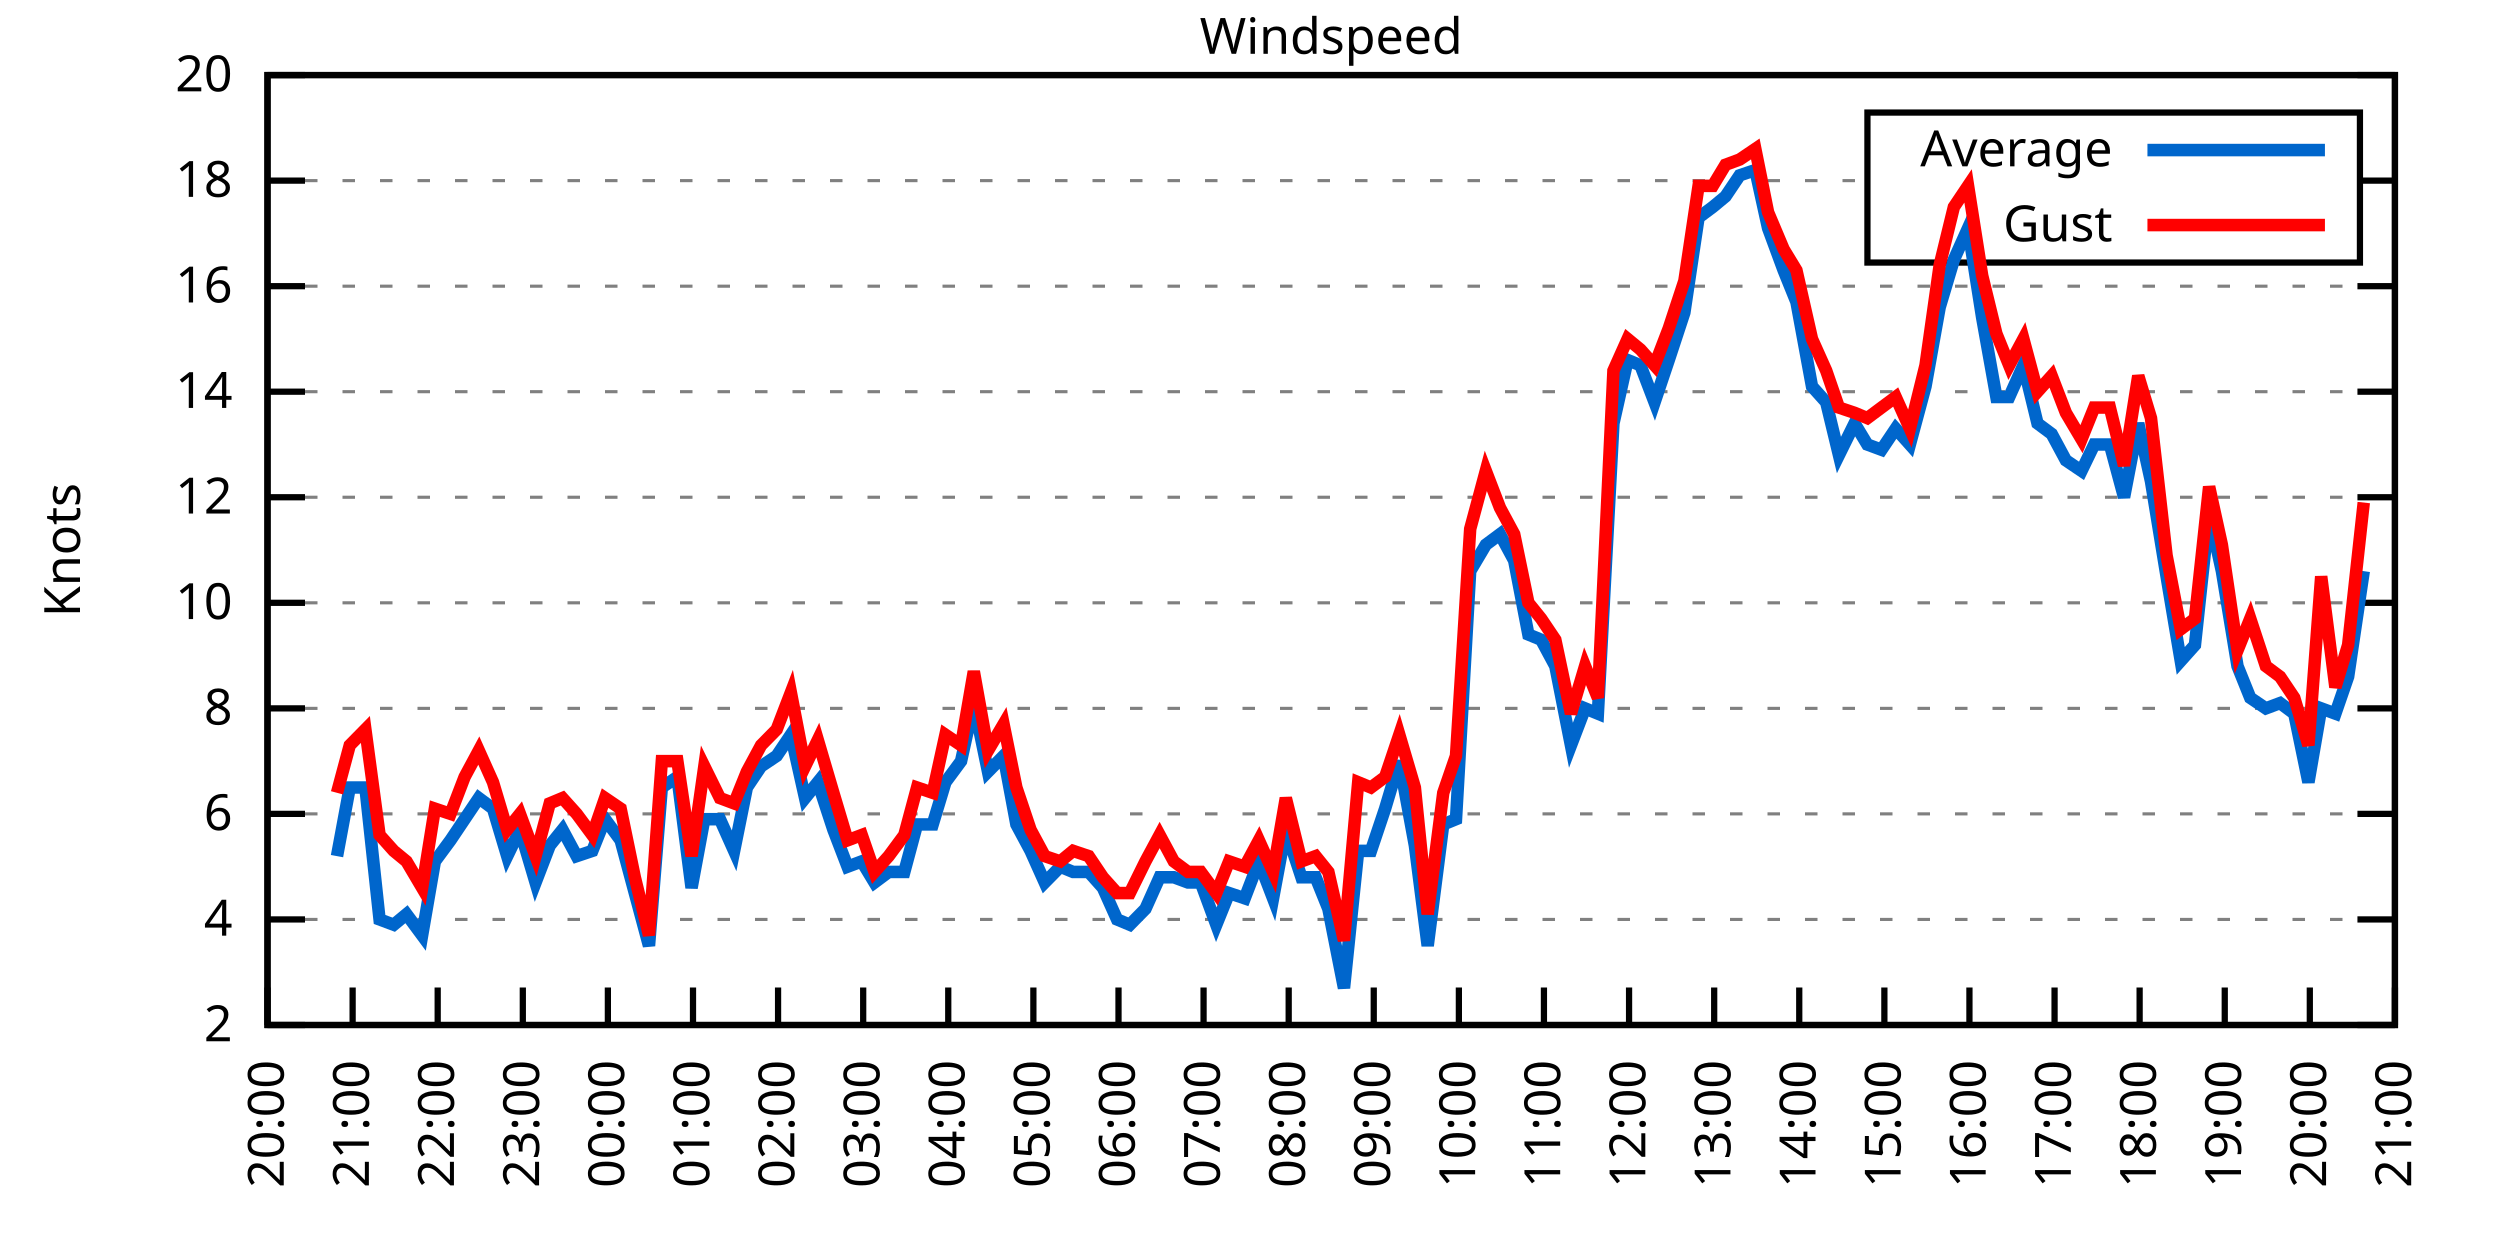
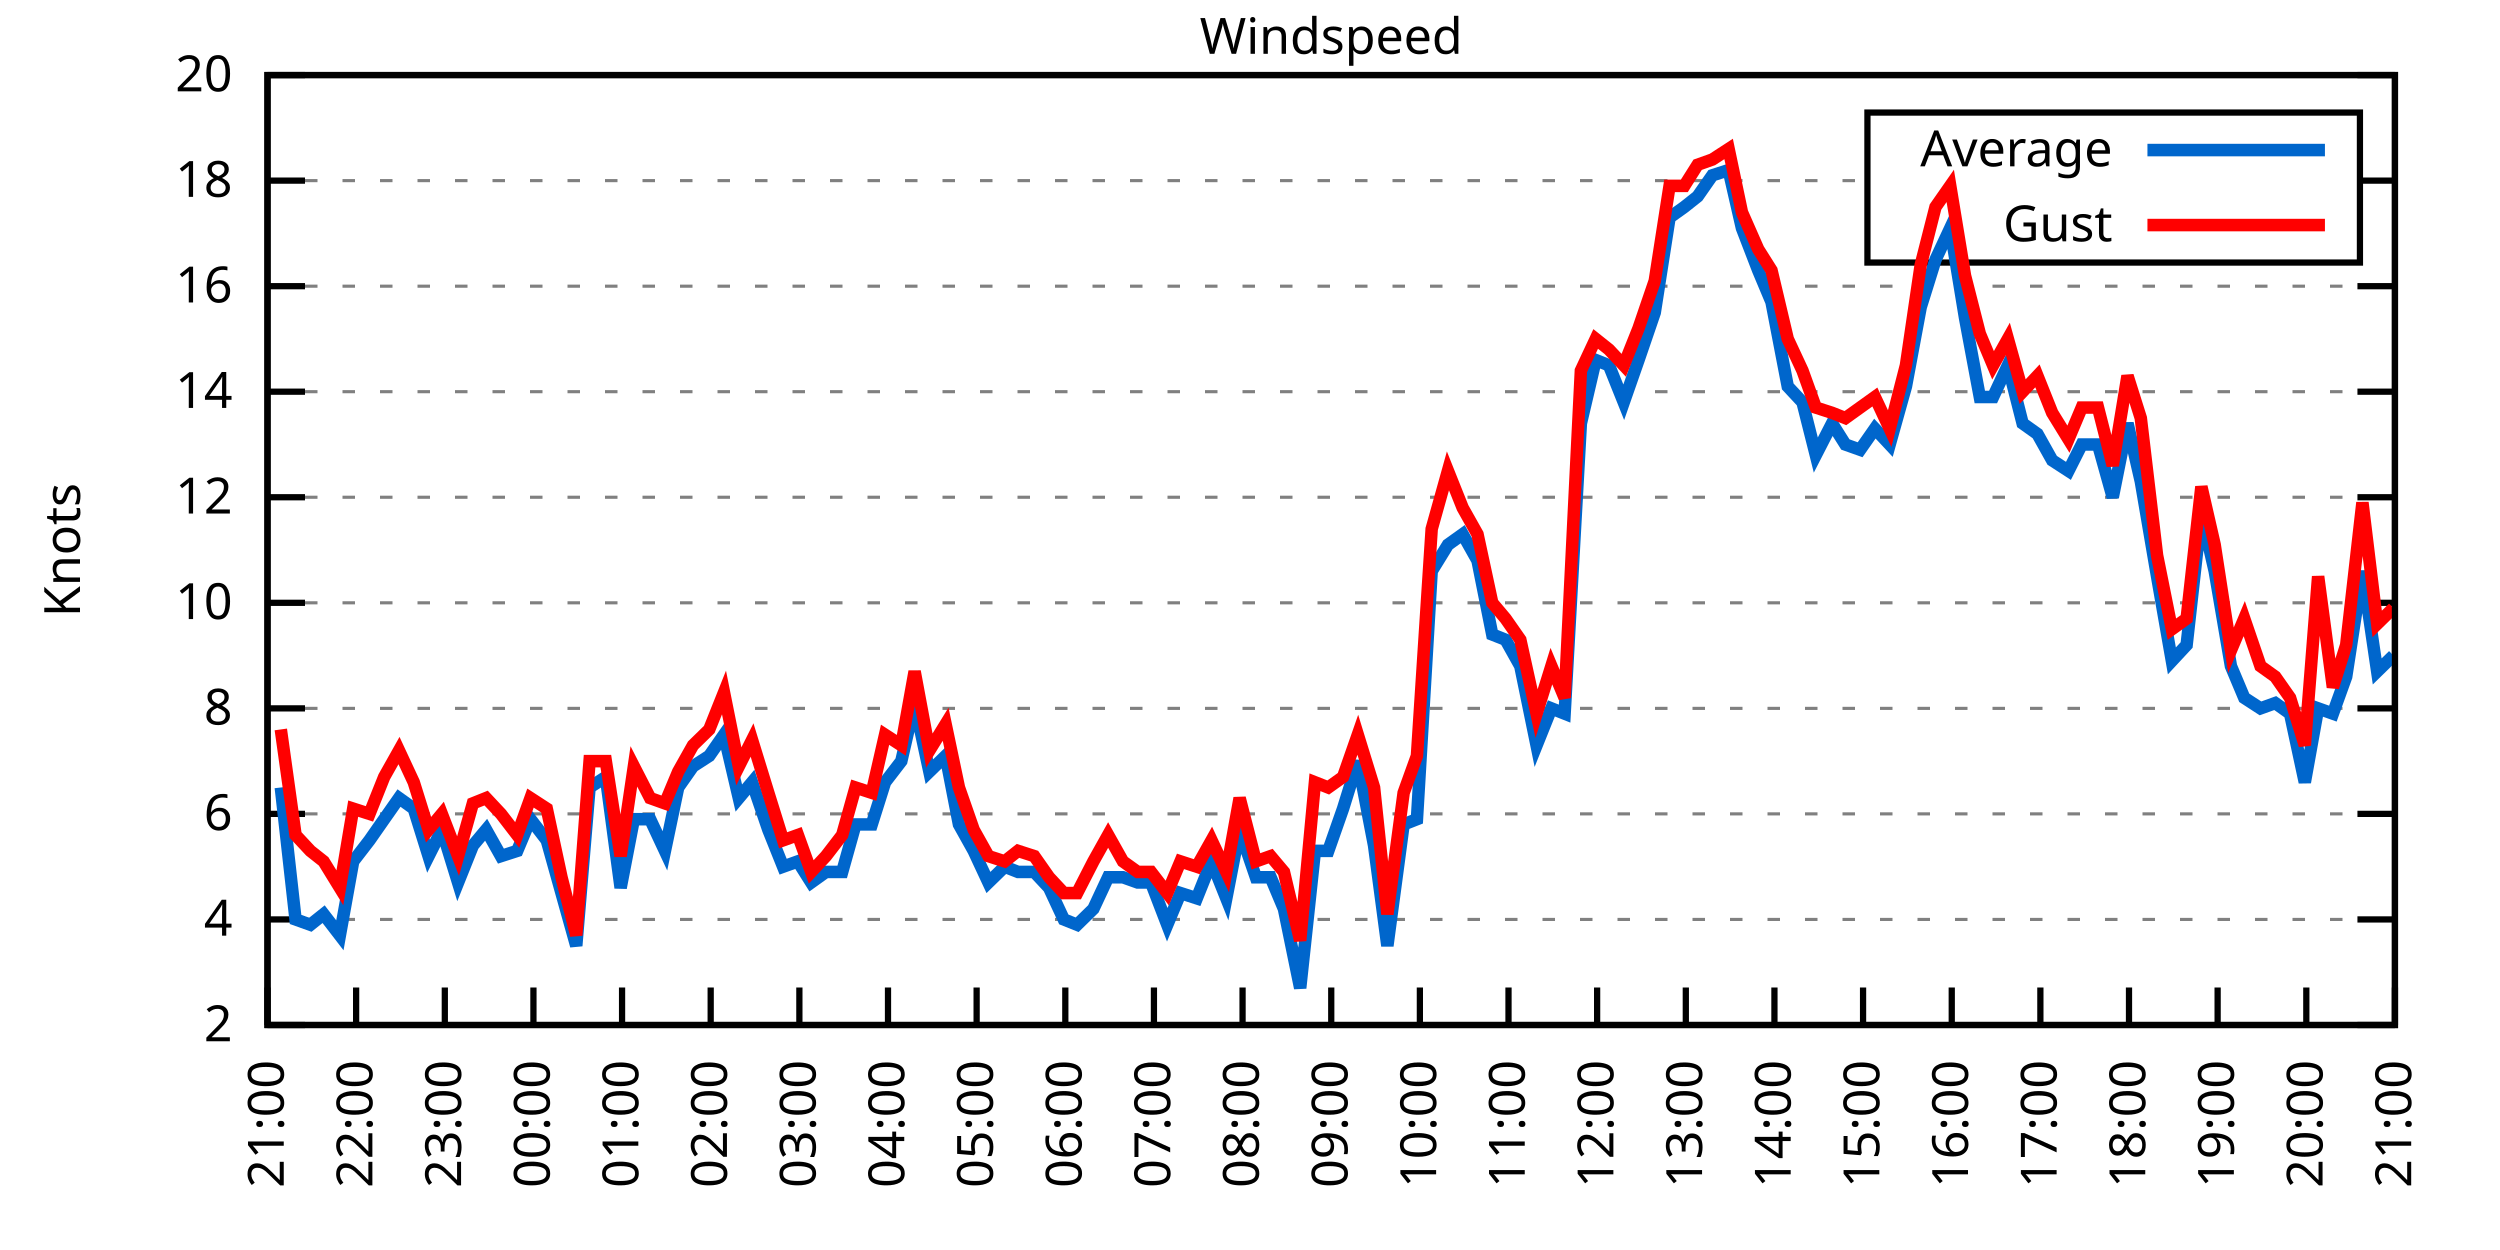
<svg xmlns="http://www.w3.org/2000/svg" xmlns:xlink="http://www.w3.org/1999/xlink" width="400" height="200" viewBox="0 0 400 200">
  <g id="gnuplot_canvas">
    <rect x="0" y="0" width="400" height="200" fill="none" />
    <defs>
      <circle id="gpDot" r="0.5" stroke-width="0.5" stroke="currentColor" />
      <path id="gpPt0" stroke-width="0.333" stroke="currentColor" d="M-1,0 h2 M0,-1 v2" />
      <path id="gpPt1" stroke-width="0.333" stroke="currentColor" d="M-1,-1 L1,1 M1,-1 L-1,1" />
      <path id="gpPt2" stroke-width="0.333" stroke="currentColor" d="M-1,0 L1,0 M0,-1 L0,1 M-1,-1 L1,1 M-1,1 L1,-1" />
      <rect id="gpPt3" stroke-width="0.333" stroke="currentColor" x="-1" y="-1" width="2" height="2" />
      <rect id="gpPt4" stroke-width="0.333" stroke="currentColor" fill="currentColor" x="-1" y="-1" width="2" height="2" />
      <circle id="gpPt5" stroke-width="0.333" stroke="currentColor" cx="0" cy="0" r="1" />
      <use xlink:href="#gpPt5" id="gpPt6" fill="currentColor" stroke="none" />
      <path id="gpPt7" stroke-width="0.333" stroke="currentColor" d="M0,-1.33 L-1.33,0.67 L1.33,0.67 z" />
      <use xlink:href="#gpPt7" id="gpPt8" fill="currentColor" stroke="none" />
      <use xlink:href="#gpPt7" id="gpPt9" stroke="currentColor" transform="rotate(180)" />
      <use xlink:href="#gpPt9" id="gpPt10" fill="currentColor" stroke="none" />
      <use xlink:href="#gpPt3" id="gpPt11" stroke="currentColor" transform="rotate(45)" />
      <use xlink:href="#gpPt11" id="gpPt12" fill="currentColor" stroke="none" />
      <path id="gpPt13" stroke-width="0.333" stroke="currentColor" d="M0,1.330 L1.265,0.411 L0.782,-1.067 L-0.782,-1.076 L-1.265,0.411 z" />
      <use xlink:href="#gpPt13" id="gpPt14" fill="currentColor" stroke="none" />
      <filter id="textbox" filterUnits="objectBoundingBox" x="0" y="0" height="1" width="1">
        <feFlood flood-color="white" flood-opacity="1" result="bgnd" />
        <feComposite in="SourceGraphic" in2="bgnd" operator="atop" />
      </filter>
      <filter id="greybox" filterUnits="objectBoundingBox" x="0" y="0" height="1" width="1">
        <feFlood flood-color="lightgrey" flood-opacity="1" result="grey" />
        <feComposite in="SourceGraphic" in2="grey" operator="atop" />
      </filter>
    </defs>
    <g fill="none" color="white" stroke="currentColor" stroke-width="1.00" stroke-linecap="butt" stroke-linejoin="miter">
</g>
    <g fill="none" color="black" stroke="currentColor" stroke-width="1.00" stroke-linecap="butt" stroke-linejoin="miter">
      <g stroke="none" shape-rendering="crispEdges">
        <polygon fill="rgb(255, 255, 255)" points="42.80,164.00 383.18,164.00 383.18,12.02 42.80,12.02 " />
      </g>
    </g>
    <g fill="none" color="black" stroke="currentColor" stroke-width="1.00" stroke-linecap="butt" stroke-linejoin="miter">
</g>
    <g fill="none" color="black" stroke="black" stroke-width="0.50" stroke-linecap="butt" stroke-linejoin="miter">
</g>
    <g fill="none" color="gray" stroke="currentColor" stroke-width="0.50" stroke-linecap="butt" stroke-linejoin="miter">
      <path stroke="gray" stroke-dasharray="2,4" class="gridline" d="M42.80,164.00 L383.19,164.00  " />
    </g>
    <g fill="none" color="gray" stroke="gray" stroke-width="1.00" stroke-linecap="butt" stroke-linejoin="miter">
</g>
    <g fill="none" color="black" stroke="currentColor" stroke-width="1.00" stroke-linecap="butt" stroke-linejoin="miter">
      <path stroke="black" d="M42.80,164.00 L48.80,164.00 M383.19,164.00 L377.19,164.00  " />
      <g transform="translate(37.20,166.60)" stroke="none" fill="black" font-family="Sans" font-size="8.00" text-anchor="end">
        <text>
          <tspan font-family="Sans"> 2</tspan>
        </text>
      </g>
    </g>
    <g fill="none" color="black" stroke="currentColor" stroke-width="1.00" stroke-linecap="butt" stroke-linejoin="miter">
</g>
    <g fill="none" color="black" stroke="black" stroke-width="0.50" stroke-linecap="butt" stroke-linejoin="miter">
</g>
    <g fill="none" color="gray" stroke="currentColor" stroke-width="0.50" stroke-linecap="butt" stroke-linejoin="miter">
      <path stroke="gray" stroke-dasharray="2,4" class="gridline" d="M42.80,147.11 L383.19,147.11  " />
    </g>
    <g fill="none" color="gray" stroke="gray" stroke-width="1.00" stroke-linecap="butt" stroke-linejoin="miter">
</g>
    <g fill="none" color="black" stroke="currentColor" stroke-width="1.00" stroke-linecap="butt" stroke-linejoin="miter">
      <path stroke="black" d="M42.80,147.11 L48.80,147.11 M383.19,147.11 L377.19,147.11  " />
      <g transform="translate(37.20,149.71)" stroke="none" fill="black" font-family="Sans" font-size="8.00" text-anchor="end">
        <text>
          <tspan font-family="Sans"> 4</tspan>
        </text>
      </g>
    </g>
    <g fill="none" color="black" stroke="currentColor" stroke-width="1.00" stroke-linecap="butt" stroke-linejoin="miter">
</g>
    <g fill="none" color="black" stroke="black" stroke-width="0.50" stroke-linecap="butt" stroke-linejoin="miter">
</g>
    <g fill="none" color="gray" stroke="currentColor" stroke-width="0.50" stroke-linecap="butt" stroke-linejoin="miter">
      <path stroke="gray" stroke-dasharray="2,4" class="gridline" d="M42.80,130.22 L383.19,130.22  " />
    </g>
    <g fill="none" color="gray" stroke="gray" stroke-width="1.00" stroke-linecap="butt" stroke-linejoin="miter">
</g>
    <g fill="none" color="black" stroke="currentColor" stroke-width="1.00" stroke-linecap="butt" stroke-linejoin="miter">
      <path stroke="black" d="M42.80,130.22 L48.80,130.22 M383.19,130.22 L377.19,130.22  " />
      <g transform="translate(37.20,132.82)" stroke="none" fill="black" font-family="Sans" font-size="8.00" text-anchor="end">
        <text>
          <tspan font-family="Sans"> 6</tspan>
        </text>
      </g>
    </g>
    <g fill="none" color="black" stroke="currentColor" stroke-width="1.00" stroke-linecap="butt" stroke-linejoin="miter">
</g>
    <g fill="none" color="black" stroke="black" stroke-width="0.50" stroke-linecap="butt" stroke-linejoin="miter">
</g>
    <g fill="none" color="gray" stroke="currentColor" stroke-width="0.50" stroke-linecap="butt" stroke-linejoin="miter">
      <path stroke="gray" stroke-dasharray="2,4" class="gridline" d="M42.80,113.34 L383.19,113.34  " />
    </g>
    <g fill="none" color="gray" stroke="gray" stroke-width="1.00" stroke-linecap="butt" stroke-linejoin="miter">
</g>
    <g fill="none" color="black" stroke="currentColor" stroke-width="1.00" stroke-linecap="butt" stroke-linejoin="miter">
      <path stroke="black" d="M42.80,113.34 L48.80,113.34 M383.19,113.34 L377.19,113.34  " />
      <g transform="translate(37.20,115.94)" stroke="none" fill="black" font-family="Sans" font-size="8.00" text-anchor="end">
        <text>
          <tspan font-family="Sans"> 8</tspan>
        </text>
      </g>
    </g>
    <g fill="none" color="black" stroke="currentColor" stroke-width="1.00" stroke-linecap="butt" stroke-linejoin="miter">
</g>
    <g fill="none" color="black" stroke="black" stroke-width="0.50" stroke-linecap="butt" stroke-linejoin="miter">
</g>
    <g fill="none" color="gray" stroke="currentColor" stroke-width="0.50" stroke-linecap="butt" stroke-linejoin="miter">
      <path stroke="gray" stroke-dasharray="2,4" class="gridline" d="M42.80,96.45 L383.19,96.45  " />
    </g>
    <g fill="none" color="gray" stroke="gray" stroke-width="1.00" stroke-linecap="butt" stroke-linejoin="miter">
</g>
    <g fill="none" color="black" stroke="currentColor" stroke-width="1.00" stroke-linecap="butt" stroke-linejoin="miter">
      <path stroke="black" d="M42.80,96.45 L48.80,96.45 M383.19,96.45 L377.19,96.45  " />
      <g transform="translate(37.20,99.05)" stroke="none" fill="black" font-family="Sans" font-size="8.00" text-anchor="end">
        <text>
          <tspan font-family="Sans"> 10</tspan>
        </text>
      </g>
    </g>
    <g fill="none" color="black" stroke="currentColor" stroke-width="1.00" stroke-linecap="butt" stroke-linejoin="miter">
</g>
    <g fill="none" color="black" stroke="black" stroke-width="0.50" stroke-linecap="butt" stroke-linejoin="miter">
</g>
    <g fill="none" color="gray" stroke="currentColor" stroke-width="0.50" stroke-linecap="butt" stroke-linejoin="miter">
      <path stroke="gray" stroke-dasharray="2,4" class="gridline" d="M42.80,79.56 L383.19,79.56  " />
    </g>
    <g fill="none" color="gray" stroke="gray" stroke-width="1.00" stroke-linecap="butt" stroke-linejoin="miter">
</g>
    <g fill="none" color="black" stroke="currentColor" stroke-width="1.00" stroke-linecap="butt" stroke-linejoin="miter">
      <path stroke="black" d="M42.80,79.56 L48.80,79.56 M383.19,79.56 L377.19,79.56  " />
      <g transform="translate(37.20,82.16)" stroke="none" fill="black" font-family="Sans" font-size="8.00" text-anchor="end">
        <text>
          <tspan font-family="Sans"> 12</tspan>
        </text>
      </g>
    </g>
    <g fill="none" color="black" stroke="currentColor" stroke-width="1.00" stroke-linecap="butt" stroke-linejoin="miter">
</g>
    <g fill="none" color="black" stroke="black" stroke-width="0.50" stroke-linecap="butt" stroke-linejoin="miter">
</g>
    <g fill="none" color="gray" stroke="currentColor" stroke-width="0.50" stroke-linecap="butt" stroke-linejoin="miter">
      <path stroke="gray" stroke-dasharray="2,4" class="gridline" d="M42.80,62.67 L383.19,62.67  " />
    </g>
    <g fill="none" color="gray" stroke="gray" stroke-width="1.00" stroke-linecap="butt" stroke-linejoin="miter">
</g>
    <g fill="none" color="black" stroke="currentColor" stroke-width="1.00" stroke-linecap="butt" stroke-linejoin="miter">
      <path stroke="black" d="M42.80,62.67 L48.80,62.67 M383.19,62.67 L377.19,62.67  " />
      <g transform="translate(37.20,65.27)" stroke="none" fill="black" font-family="Sans" font-size="8.00" text-anchor="end">
        <text>
          <tspan font-family="Sans"> 14</tspan>
        </text>
      </g>
    </g>
    <g fill="none" color="black" stroke="currentColor" stroke-width="1.00" stroke-linecap="butt" stroke-linejoin="miter">
</g>
    <g fill="none" color="black" stroke="black" stroke-width="0.50" stroke-linecap="butt" stroke-linejoin="miter">
</g>
    <g fill="none" color="gray" stroke="currentColor" stroke-width="0.50" stroke-linecap="butt" stroke-linejoin="miter">
      <path stroke="gray" stroke-dasharray="2,4" class="gridline" d="M42.80,45.79 L383.19,45.79  " />
    </g>
    <g fill="none" color="gray" stroke="gray" stroke-width="1.00" stroke-linecap="butt" stroke-linejoin="miter">
</g>
    <g fill="none" color="black" stroke="currentColor" stroke-width="1.00" stroke-linecap="butt" stroke-linejoin="miter">
      <path stroke="black" d="M42.80,45.79 L48.80,45.79 M383.19,45.79 L377.19,45.79  " />
      <g transform="translate(37.20,48.39)" stroke="none" fill="black" font-family="Sans" font-size="8.00" text-anchor="end">
        <text>
          <tspan font-family="Sans"> 16</tspan>
        </text>
      </g>
    </g>
    <g fill="none" color="black" stroke="currentColor" stroke-width="1.00" stroke-linecap="butt" stroke-linejoin="miter">
</g>
    <g fill="none" color="black" stroke="black" stroke-width="0.50" stroke-linecap="butt" stroke-linejoin="miter">
</g>
    <g fill="none" color="gray" stroke="currentColor" stroke-width="0.50" stroke-linecap="butt" stroke-linejoin="miter">
      <path stroke="gray" stroke-dasharray="2,4" class="gridline" d="M42.80,28.90 L298.79,28.90 M377.59,28.90 L383.19,28.90  " />
    </g>
    <g fill="none" color="gray" stroke="gray" stroke-width="1.00" stroke-linecap="butt" stroke-linejoin="miter">
</g>
    <g fill="none" color="black" stroke="currentColor" stroke-width="1.00" stroke-linecap="butt" stroke-linejoin="miter">
      <path stroke="black" d="M42.80,28.90 L48.80,28.90 M383.19,28.90 L377.19,28.90  " />
      <g transform="translate(37.20,31.50)" stroke="none" fill="black" font-family="Sans" font-size="8.00" text-anchor="end">
        <text>
          <tspan font-family="Sans"> 18</tspan>
        </text>
      </g>
    </g>
    <g fill="none" color="black" stroke="currentColor" stroke-width="1.00" stroke-linecap="butt" stroke-linejoin="miter">
</g>
    <g fill="none" color="black" stroke="black" stroke-width="0.50" stroke-linecap="butt" stroke-linejoin="miter">
</g>
    <g fill="none" color="gray" stroke="currentColor" stroke-width="0.50" stroke-linecap="butt" stroke-linejoin="miter">
      <path stroke="gray" stroke-dasharray="2,4" class="gridline" d="M42.80,12.01 L383.19,12.01  " />
    </g>
    <g fill="none" color="gray" stroke="gray" stroke-width="1.00" stroke-linecap="butt" stroke-linejoin="miter">
</g>
    <g fill="none" color="black" stroke="currentColor" stroke-width="1.00" stroke-linecap="butt" stroke-linejoin="miter">
      <path stroke="black" d="M42.80,12.01 L48.80,12.01 M383.19,12.01 L377.19,12.01  " />
      <g transform="translate(37.20,14.61)" stroke="none" fill="black" font-family="Sans" font-size="8.00" text-anchor="end">
        <text>
          <tspan font-family="Sans"> 20</tspan>
        </text>
      </g>
    </g>
    <g fill="none" color="black" stroke="currentColor" stroke-width="1.00" stroke-linecap="butt" stroke-linejoin="miter">
      <path stroke="black" d="M42.80,164.00 L42.80,158.00  " />
      <g transform="translate(45.40,169.60) rotate(270.00)" stroke="none" fill="black" font-family="Sans" font-size="8.00" text-anchor="end">
        <text>
-           <tspan font-family="Sans">20:00</tspan>
-         </text>
-       </g>
-     </g>
-     <g fill="none" color="black" stroke="currentColor" stroke-width="1.00" stroke-linecap="butt" stroke-linejoin="miter">
-       <path stroke="black" d="M56.42,164.00 L56.42,158.00  " />
-       <g transform="translate(59.02,169.60) rotate(270.00)" stroke="none" fill="black" font-family="Sans" font-size="8.00" text-anchor="end">
-         <text>
          <tspan font-family="Sans">21:00</tspan>
        </text>
      </g>
    </g>
    <g fill="none" color="black" stroke="currentColor" stroke-width="1.00" stroke-linecap="butt" stroke-linejoin="miter">
-       <path stroke="black" d="M70.03,164.00 L70.03,158.00  " />
-       <g transform="translate(72.63,169.60) rotate(270.00)" stroke="none" fill="black" font-family="Sans" font-size="8.00" text-anchor="end">
+       <path stroke="black" d="M56.98,164.00 L56.98,158.00  " />
+       <g transform="translate(59.58,169.60) rotate(270.00)" stroke="none" fill="black" font-family="Sans" font-size="8.00" text-anchor="end">
        <text>
          <tspan font-family="Sans">22:00</tspan>
        </text>
      </g>
    </g>
    <g fill="none" color="black" stroke="currentColor" stroke-width="1.00" stroke-linecap="butt" stroke-linejoin="miter">
-       <path stroke="black" d="M83.65,164.00 L83.65,158.00  " />
-       <g transform="translate(86.25,169.60) rotate(270.00)" stroke="none" fill="black" font-family="Sans" font-size="8.00" text-anchor="end">
+       <path stroke="black" d="M71.17,164.00 L71.17,158.00  " />
+       <g transform="translate(73.77,169.60) rotate(270.00)" stroke="none" fill="black" font-family="Sans" font-size="8.00" text-anchor="end">
        <text>
          <tspan font-family="Sans">23:00</tspan>
        </text>
      </g>
    </g>
    <g fill="none" color="black" stroke="currentColor" stroke-width="1.00" stroke-linecap="butt" stroke-linejoin="miter">
-       <path stroke="black" d="M97.26,164.00 L97.26,158.00  " />
-       <g transform="translate(99.86,169.60) rotate(270.00)" stroke="none" fill="black" font-family="Sans" font-size="8.00" text-anchor="end">
+       <path stroke="black" d="M85.35,164.00 L85.35,158.00  " />
+       <g transform="translate(87.95,169.60) rotate(270.00)" stroke="none" fill="black" font-family="Sans" font-size="8.00" text-anchor="end">
        <text>
          <tspan font-family="Sans">00:00</tspan>
        </text>
      </g>
    </g>
    <g fill="none" color="black" stroke="currentColor" stroke-width="1.00" stroke-linecap="butt" stroke-linejoin="miter">
-       <path stroke="black" d="M110.88,164.00 L110.88,158.00  " />
-       <g transform="translate(113.48,169.60) rotate(270.00)" stroke="none" fill="black" font-family="Sans" font-size="8.00" text-anchor="end">
+       <path stroke="black" d="M99.53,164.00 L99.53,158.00  " />
+       <g transform="translate(102.13,169.60) rotate(270.00)" stroke="none" fill="black" font-family="Sans" font-size="8.00" text-anchor="end">
        <text>
          <tspan font-family="Sans">01:00</tspan>
        </text>
      </g>
    </g>
    <g fill="none" color="black" stroke="currentColor" stroke-width="1.00" stroke-linecap="butt" stroke-linejoin="miter">
-       <path stroke="black" d="M124.49,164.00 L124.49,158.00  " />
-       <g transform="translate(127.09,169.60) rotate(270.00)" stroke="none" fill="black" font-family="Sans" font-size="8.00" text-anchor="end">
+       <path stroke="black" d="M113.71,164.00 L113.71,158.00  " />
+       <g transform="translate(116.31,169.60) rotate(270.00)" stroke="none" fill="black" font-family="Sans" font-size="8.00" text-anchor="end">
        <text>
          <tspan font-family="Sans">02:00</tspan>
        </text>
      </g>
    </g>
    <g fill="none" color="black" stroke="currentColor" stroke-width="1.00" stroke-linecap="butt" stroke-linejoin="miter">
-       <path stroke="black" d="M138.11,164.00 L138.11,158.00  " />
-       <g transform="translate(140.71,169.60) rotate(270.00)" stroke="none" fill="black" font-family="Sans" font-size="8.00" text-anchor="end">
+       <path stroke="black" d="M127.90,164.00 L127.90,158.00  " />
+       <g transform="translate(130.50,169.60) rotate(270.00)" stroke="none" fill="black" font-family="Sans" font-size="8.00" text-anchor="end">
        <text>
          <tspan font-family="Sans">03:00</tspan>
        </text>
      </g>
    </g>
    <g fill="none" color="black" stroke="currentColor" stroke-width="1.00" stroke-linecap="butt" stroke-linejoin="miter">
-       <path stroke="black" d="M151.72,164.00 L151.72,158.00  " />
-       <g transform="translate(154.32,169.60) rotate(270.00)" stroke="none" fill="black" font-family="Sans" font-size="8.00" text-anchor="end">
+       <path stroke="black" d="M142.08,164.00 L142.08,158.00  " />
+       <g transform="translate(144.68,169.60) rotate(270.00)" stroke="none" fill="black" font-family="Sans" font-size="8.00" text-anchor="end">
        <text>
          <tspan font-family="Sans">04:00</tspan>
        </text>
      </g>
    </g>
    <g fill="none" color="black" stroke="currentColor" stroke-width="1.00" stroke-linecap="butt" stroke-linejoin="miter">
-       <path stroke="black" d="M165.34,164.00 L165.34,158.00  " />
-       <g transform="translate(167.94,169.60) rotate(270.00)" stroke="none" fill="black" font-family="Sans" font-size="8.00" text-anchor="end">
+       <path stroke="black" d="M156.26,164.00 L156.26,158.00  " />
+       <g transform="translate(158.86,169.60) rotate(270.00)" stroke="none" fill="black" font-family="Sans" font-size="8.00" text-anchor="end">
        <text>
          <tspan font-family="Sans">05:00</tspan>
        </text>
      </g>
    </g>
    <g fill="none" color="black" stroke="currentColor" stroke-width="1.00" stroke-linecap="butt" stroke-linejoin="miter">
-       <path stroke="black" d="M178.96,164.00 L178.96,158.00  " />
-       <g transform="translate(181.56,169.60) rotate(270.00)" stroke="none" fill="black" font-family="Sans" font-size="8.00" text-anchor="end">
+       <path stroke="black" d="M170.45,164.00 L170.45,158.00  " />
+       <g transform="translate(173.05,169.60) rotate(270.00)" stroke="none" fill="black" font-family="Sans" font-size="8.00" text-anchor="end">
        <text>
          <tspan font-family="Sans">06:00</tspan>
        </text>
      </g>
    </g>
    <g fill="none" color="black" stroke="currentColor" stroke-width="1.00" stroke-linecap="butt" stroke-linejoin="miter">
-       <path stroke="black" d="M192.57,164.00 L192.57,158.00  " />
-       <g transform="translate(195.17,169.60) rotate(270.00)" stroke="none" fill="black" font-family="Sans" font-size="8.00" text-anchor="end">
+       <path stroke="black" d="M184.63,164.00 L184.63,158.00  " />
+       <g transform="translate(187.23,169.60) rotate(270.00)" stroke="none" fill="black" font-family="Sans" font-size="8.00" text-anchor="end">
        <text>
          <tspan font-family="Sans">07:00</tspan>
        </text>
      </g>
    </g>
    <g fill="none" color="black" stroke="currentColor" stroke-width="1.00" stroke-linecap="butt" stroke-linejoin="miter">
-       <path stroke="black" d="M206.19,164.00 L206.19,158.00  " />
-       <g transform="translate(208.79,169.60) rotate(270.00)" stroke="none" fill="black" font-family="Sans" font-size="8.00" text-anchor="end">
+       <path stroke="black" d="M198.81,164.00 L198.81,158.00  " />
+       <g transform="translate(201.41,169.60) rotate(270.00)" stroke="none" fill="black" font-family="Sans" font-size="8.00" text-anchor="end">
        <text>
          <tspan font-family="Sans">08:00</tspan>
        </text>
      </g>
    </g>
    <g fill="none" color="black" stroke="currentColor" stroke-width="1.00" stroke-linecap="butt" stroke-linejoin="miter">
-       <path stroke="black" d="M219.80,164.00 L219.80,158.00  " />
-       <g transform="translate(222.40,169.60) rotate(270.00)" stroke="none" fill="black" font-family="Sans" font-size="8.00" text-anchor="end">
+       <path stroke="black" d="M213.00,164.00 L213.00,158.00  " />
+       <g transform="translate(215.60,169.60) rotate(270.00)" stroke="none" fill="black" font-family="Sans" font-size="8.00" text-anchor="end">
        <text>
          <tspan font-family="Sans">09:00</tspan>
        </text>
      </g>
    </g>
    <g fill="none" color="black" stroke="currentColor" stroke-width="1.00" stroke-linecap="butt" stroke-linejoin="miter">
-       <path stroke="black" d="M233.42,164.00 L233.42,158.00  " />
-       <g transform="translate(236.02,169.60) rotate(270.00)" stroke="none" fill="black" font-family="Sans" font-size="8.00" text-anchor="end">
+       <path stroke="black" d="M227.18,164.00 L227.18,158.00  " />
+       <g transform="translate(229.78,169.60) rotate(270.00)" stroke="none" fill="black" font-family="Sans" font-size="8.00" text-anchor="end">
        <text>
          <tspan font-family="Sans">10:00</tspan>
        </text>
      </g>
    </g>
    <g fill="none" color="black" stroke="currentColor" stroke-width="1.00" stroke-linecap="butt" stroke-linejoin="miter">
-       <path stroke="black" d="M247.03,164.00 L247.03,158.00  " />
-       <g transform="translate(249.63,169.60) rotate(270.00)" stroke="none" fill="black" font-family="Sans" font-size="8.00" text-anchor="end">
+       <path stroke="black" d="M241.36,164.00 L241.36,158.00  " />
+       <g transform="translate(243.96,169.60) rotate(270.00)" stroke="none" fill="black" font-family="Sans" font-size="8.00" text-anchor="end">
        <text>
          <tspan font-family="Sans">11:00</tspan>
        </text>
      </g>
    </g>
    <g fill="none" color="black" stroke="currentColor" stroke-width="1.00" stroke-linecap="butt" stroke-linejoin="miter">
-       <path stroke="black" d="M260.65,164.00 L260.65,158.00  " />
-       <g transform="translate(263.25,169.60) rotate(270.00)" stroke="none" fill="black" font-family="Sans" font-size="8.00" text-anchor="end">
+       <path stroke="black" d="M255.54,164.00 L255.54,158.00  " />
+       <g transform="translate(258.14,169.60) rotate(270.00)" stroke="none" fill="black" font-family="Sans" font-size="8.00" text-anchor="end">
        <text>
          <tspan font-family="Sans">12:00</tspan>
        </text>
      </g>
    </g>
    <g fill="none" color="black" stroke="currentColor" stroke-width="1.00" stroke-linecap="butt" stroke-linejoin="miter">
-       <path stroke="black" d="M274.27,164.00 L274.27,158.00  " />
-       <g transform="translate(276.87,169.60) rotate(270.00)" stroke="none" fill="black" font-family="Sans" font-size="8.00" text-anchor="end">
+       <path stroke="black" d="M269.73,164.00 L269.73,158.00  " />
+       <g transform="translate(272.33,169.60) rotate(270.00)" stroke="none" fill="black" font-family="Sans" font-size="8.00" text-anchor="end">
        <text>
          <tspan font-family="Sans">13:00</tspan>
        </text>
      </g>
    </g>
    <g fill="none" color="black" stroke="currentColor" stroke-width="1.00" stroke-linecap="butt" stroke-linejoin="miter">
-       <path stroke="black" d="M287.88,164.00 L287.88,158.00  " />
-       <g transform="translate(290.48,169.60) rotate(270.00)" stroke="none" fill="black" font-family="Sans" font-size="8.00" text-anchor="end">
+       <path stroke="black" d="M283.91,164.00 L283.91,158.00  " />
+       <g transform="translate(286.51,169.60) rotate(270.00)" stroke="none" fill="black" font-family="Sans" font-size="8.00" text-anchor="end">
        <text>
          <tspan font-family="Sans">14:00</tspan>
        </text>
      </g>
    </g>
    <g fill="none" color="black" stroke="currentColor" stroke-width="1.00" stroke-linecap="butt" stroke-linejoin="miter">
-       <path stroke="black" d="M301.50,164.00 L301.50,158.00  " />
-       <g transform="translate(304.10,169.60) rotate(270.00)" stroke="none" fill="black" font-family="Sans" font-size="8.00" text-anchor="end">
+       <path stroke="black" d="M298.09,164.00 L298.09,158.00  " />
+       <g transform="translate(300.69,169.60) rotate(270.00)" stroke="none" fill="black" font-family="Sans" font-size="8.00" text-anchor="end">
        <text>
          <tspan font-family="Sans">15:00</tspan>
        </text>
      </g>
    </g>
    <g fill="none" color="black" stroke="currentColor" stroke-width="1.00" stroke-linecap="butt" stroke-linejoin="miter">
-       <path stroke="black" d="M315.11,164.00 L315.11,158.00  " />
-       <g transform="translate(317.71,169.60) rotate(270.00)" stroke="none" fill="black" font-family="Sans" font-size="8.00" text-anchor="end">
+       <path stroke="black" d="M312.28,164.00 L312.28,158.00  " />
+       <g transform="translate(314.88,169.60) rotate(270.00)" stroke="none" fill="black" font-family="Sans" font-size="8.00" text-anchor="end">
        <text>
          <tspan font-family="Sans">16:00</tspan>
        </text>
      </g>
    </g>
    <g fill="none" color="black" stroke="currentColor" stroke-width="1.00" stroke-linecap="butt" stroke-linejoin="miter">
-       <path stroke="black" d="M328.73,164.00 L328.73,158.00  " />
-       <g transform="translate(331.33,169.60) rotate(270.00)" stroke="none" fill="black" font-family="Sans" font-size="8.00" text-anchor="end">
+       <path stroke="black" d="M326.46,164.00 L326.46,158.00  " />
+       <g transform="translate(329.06,169.60) rotate(270.00)" stroke="none" fill="black" font-family="Sans" font-size="8.00" text-anchor="end">
        <text>
          <tspan font-family="Sans">17:00</tspan>
        </text>
      </g>
    </g>
    <g fill="none" color="black" stroke="currentColor" stroke-width="1.00" stroke-linecap="butt" stroke-linejoin="miter">
-       <path stroke="black" d="M342.34,164.00 L342.34,158.00  " />
-       <g transform="translate(344.94,169.60) rotate(270.00)" stroke="none" fill="black" font-family="Sans" font-size="8.00" text-anchor="end">
+       <path stroke="black" d="M340.64,164.00 L340.64,158.00  " />
+       <g transform="translate(343.24,169.60) rotate(270.00)" stroke="none" fill="black" font-family="Sans" font-size="8.00" text-anchor="end">
        <text>
          <tspan font-family="Sans">18:00</tspan>
        </text>
      </g>
    </g>
    <g fill="none" color="black" stroke="currentColor" stroke-width="1.00" stroke-linecap="butt" stroke-linejoin="miter">
-       <path stroke="black" d="M355.96,164.00 L355.96,158.00  " />
-       <g transform="translate(358.56,169.60) rotate(270.00)" stroke="none" fill="black" font-family="Sans" font-size="8.00" text-anchor="end">
+       <path stroke="black" d="M354.82,164.00 L354.82,158.00  " />
+       <g transform="translate(357.42,169.60) rotate(270.00)" stroke="none" fill="black" font-family="Sans" font-size="8.00" text-anchor="end">
        <text>
          <tspan font-family="Sans">19:00</tspan>
        </text>
      </g>
    </g>
    <g fill="none" color="black" stroke="currentColor" stroke-width="1.00" stroke-linecap="butt" stroke-linejoin="miter">
-       <path stroke="black" d="M369.57,164.00 L369.57,158.00  " />
-       <g transform="translate(372.17,169.60) rotate(270.00)" stroke="none" fill="black" font-family="Sans" font-size="8.00" text-anchor="end">
+       <path stroke="black" d="M369.01,164.00 L369.01,158.00  " />
+       <g transform="translate(371.61,169.60) rotate(270.00)" stroke="none" fill="black" font-family="Sans" font-size="8.00" text-anchor="end">
        <text>
          <tspan font-family="Sans">20:00</tspan>
        </text>
      </g>
    </g>
    <g fill="none" color="black" stroke="currentColor" stroke-width="1.00" stroke-linecap="butt" stroke-linejoin="miter">
      <path stroke="black" d="M383.19,164.00 L383.19,158.00  " />
      <g transform="translate(385.79,169.60) rotate(270.00)" stroke="none" fill="black" font-family="Sans" font-size="8.00" text-anchor="end">
        <text>
          <tspan font-family="Sans">21:00</tspan>
        </text>
      </g>
    </g>
    <g fill="none" color="black" stroke="currentColor" stroke-width="1.00" stroke-linecap="butt" stroke-linejoin="miter">
</g>
    <g fill="none" color="black" stroke="currentColor" stroke-width="1.00" stroke-linecap="butt" stroke-linejoin="miter">
      <path stroke="black" d="M42.80,12.01 L42.80,164.00 L383.19,164.00 L383.19,12.01 L42.80,12.01 Z  " />
    </g>
    <g fill="none" color="black" stroke="currentColor" stroke-width="1.00" stroke-linecap="butt" stroke-linejoin="miter">
</g>
    <g fill="none" color="black" stroke="currentColor" stroke-width="1.00" stroke-linecap="butt" stroke-linejoin="miter">
      <path stroke="black" d="M298.79,42.01 L298.79,18.01 L377.59,18.01 L377.59,42.01 L298.79,42.01 Z  " />
    </g>
    <g id="Windspeed_plot_1">
      <g fill="none" color="white" stroke="black" stroke-width="2.00" stroke-linecap="butt" stroke-linejoin="miter">
</g>
      <g fill="none" color="black" stroke="currentColor" stroke-width="2.00" stroke-linecap="butt" stroke-linejoin="miter">
        <g transform="translate(337.99,26.61)" stroke="none" fill="black" font-family="Sans" font-size="8.00" text-anchor="end">
          <text>
            <tspan font-family="Sans">Average</tspan>
          </text>
        </g>
      </g>
      <g fill="none" color="black" stroke="currentColor" stroke-width="2.00" stroke-linecap="butt" stroke-linejoin="miter">
-         <path stroke="rgb(  0, 102, 204)" d="M343.59,24.01 L371.99,24.01 M53.92,136.98 L55.96,126.00 L58.46,126.00 L60.73,147.11 L63.00,147.96 L65.04,146.27   L67.54,149.65 L69.58,137.82 L72.07,134.45 L74.34,131.07 L76.61,127.69 L78.88,129.38 L81.15,136.98 L83.19,132.76   L85.69,141.20 L87.96,135.29 L90.00,132.76 L92.27,136.98 L94.77,136.14 L96.81,131.07 L99.30,134.45 L101.57,142.89   L103.84,151.33 L105.89,126.00 L108.38,124.31 L110.65,142.05 L112.69,131.07 L115.19,131.07 L117.46,136.14 L119.50,126.00   L121.77,122.62 L124.27,120.94 L126.54,117.56 L128.81,127.69 L130.85,125.16 L133.34,132.76 L135.61,138.67 L137.88,137.82   L139.92,141.20 L142.19,139.51 L144.69,139.51 L146.73,131.91 L149.23,131.91 L151.27,125.16 L153.77,121.78 L155.81,112.49   L158.08,123.47 L160.57,120.94 L162.62,131.91 L164.89,136.14 L167.16,141.20 L169.65,138.67 L171.69,139.51 L174.19,139.51   L176.46,142.05 L178.73,147.11 L180.77,147.96 L183.27,145.42 L185.54,140.36 L187.81,140.36 L190.08,141.20 L192.12,141.20   L194.61,147.96 L196.66,142.89 L199.15,143.73 L201.42,137.82 L203.69,143.73 L205.73,132.76 L208.23,140.36 L210.50,140.36   L212.54,145.42 L215.04,158.09 L217.31,136.14 L219.35,136.14 L221.62,129.38 L223.89,121.78 L226.38,135.29 L228.43,151.33   L230.92,131.91 L232.96,131.07 L235.23,91.38 L237.73,87.16 L240.00,85.47 L242.27,89.69 L244.54,101.52 L246.58,102.36   L248.85,106.58 L251.35,119.25 L253.61,113.34 L255.66,114.18 L258.15,67.74 L260.42,57.61 L262.47,58.45 L264.73,64.36   L267.00,57.61 L269.50,50.01 L271.77,34.81 L274.04,33.12 L276.08,31.43 L278.35,28.05 L280.85,27.21 L282.89,36.50   L285.38,43.25 L287.43,48.32 L289.92,61.83 L292.19,64.36 L294.23,72.81 L296.73,67.74 L298.77,71.12 L301.04,71.96   L303.31,68.58 L305.58,71.12 L308.08,61.83 L310.35,49.16 L312.62,41.56 L314.89,36.50 L317.15,50.85 L319.42,63.52   L321.47,63.52 L323.74,58.45 L326.00,67.74 L328.27,69.43 L330.54,73.65 L333.04,75.34 L335.08,71.12 L337.58,71.12   L339.85,79.56 L342.12,67.74 L344.16,77.03 L346.65,92.23 L348.92,105.74 L351.19,103.20 L353.46,82.09 L355.50,91.38   L358.00,106.58 L360.04,111.65 L362.54,113.34 L364.81,112.49 L367.08,114.18 L369.35,125.16 L371.39,113.34 L373.66,114.18   L375.70,108.27 L378.20,91.38  " />
+         <path stroke="rgb(  0, 102, 204)" d="M343.59,24.01 L371.99,24.01 M44.93,126.00 L47.29,147.11 L49.66,147.96 L51.78,146.27 L54.38,149.65 L56.51,137.82   L59.11,134.45 L61.47,131.07 L63.84,127.69 L66.20,129.38 L68.57,136.98 L70.69,132.76 L73.29,141.20 L75.66,135.29   L77.78,132.76 L80.15,136.98 L82.75,136.14 L84.88,131.07 L87.48,134.45 L89.84,142.89 L92.20,151.33 L94.33,126.00   L96.93,124.31 L99.30,142.05 L101.42,131.07 L104.02,131.07 L106.39,136.14 L108.51,126.00 L110.88,122.62 L113.48,120.94   L115.84,117.56 L118.21,127.69 L120.33,125.16 L122.93,132.76 L125.30,138.67 L127.66,137.82 L129.79,141.20 L132.15,139.51   L134.75,139.51 L136.88,131.91 L139.48,131.91 L141.61,125.16 L144.21,121.78 L146.34,112.49 L148.70,123.47 L151.30,120.94   L153.43,131.91 L155.79,136.14 L158.15,141.20 L160.75,138.67 L162.88,139.51 L165.48,139.51 L167.85,142.05 L170.21,147.11   L172.34,147.96 L174.94,145.42 L177.30,140.36 L179.67,140.36 L182.03,141.20 L184.16,141.20 L186.76,147.96 L188.88,142.89   L191.48,143.73 L193.85,137.82 L196.21,143.73 L198.34,132.76 L200.94,140.36 L203.30,140.36 L205.43,145.42 L208.03,158.09   L210.39,136.14 L212.52,136.14 L214.89,129.38 L217.25,121.78 L219.85,135.29 L221.98,151.33 L224.58,131.91 L226.71,131.07   L229.07,91.38 L231.67,87.16 L234.03,85.47 L236.40,89.69 L238.76,101.52 L240.89,102.36 L243.25,106.58 L245.85,119.25   L248.22,113.34 L250.34,114.18 L252.94,67.74 L255.31,57.61 L257.43,58.45 L259.80,64.36 L262.16,57.61 L264.76,50.01   L267.13,34.81 L269.49,33.12 L271.62,31.43 L273.98,28.05 L276.58,27.21 L278.71,36.50 L281.31,43.25 L283.44,48.32   L286.04,61.83 L288.40,64.36 L290.53,72.81 L293.13,67.74 L295.26,71.12 L297.62,71.96 L299.98,68.58 L302.35,71.12   L304.95,61.83 L307.31,49.16 L309.68,41.56 L312.04,36.50 L314.40,50.85 L316.77,63.52 L318.89,63.52 L321.26,58.45   L323.62,67.74 L325.99,69.43 L328.35,73.65 L330.95,75.34 L333.08,71.12 L335.68,71.12 L338.04,79.56 L340.40,67.74   L342.53,77.03 L345.13,92.23 L347.50,105.74 L349.86,103.20 L352.22,82.09 L354.35,91.38 L356.95,106.58 L359.08,111.65   L361.68,113.34 L364.04,112.49 L366.41,114.18 L368.77,125.16 L370.90,113.34 L373.26,114.18 L375.39,108.27 L377.99,91.38   L380.35,107.43 L382.95,104.89  " />
      </g>
    </g>
    <g id="Windspeed_plot_2">
      <g fill="none" color="black" stroke="currentColor" stroke-width="2.00" stroke-linecap="butt" stroke-linejoin="miter">
        <g transform="translate(337.99,38.61)" stroke="none" fill="black" font-family="Sans" font-size="8.00" text-anchor="end">
          <text>
            <tspan font-family="Sans">Gust</tspan>
          </text>
        </g>
      </g>
      <g fill="none" color="black" stroke="currentColor" stroke-width="2.00" stroke-linecap="butt" stroke-linejoin="miter">
-         <path stroke="rgb(255,   0,   0)" d="M343.59,36.01 L371.99,36.01 M53.92,126.85 L55.96,119.25 L58.46,116.71 L60.73,133.60 L63.00,136.14 L65.04,137.82   L67.54,142.05 L69.58,129.38 L72.07,130.22 L74.34,124.31 L76.61,120.09 L78.88,125.16 L81.15,132.76 L83.19,130.22   L85.69,136.98 L87.96,128.54 L90.00,127.69 L92.27,130.22 L94.77,133.60 L96.81,127.69 L99.30,129.38 L101.57,140.36   L103.84,149.65 L105.89,121.78 L108.38,121.78 L110.65,136.98 L112.69,122.62 L115.19,127.69 L117.46,128.54 L119.50,123.47   L121.77,119.25 L124.27,116.71 L126.54,110.80 L128.81,122.62 L130.85,118.40 L133.34,126.85 L135.61,134.45 L137.88,133.60   L139.92,139.51 L142.19,136.98 L144.69,133.60 L146.73,126.00 L149.23,126.85 L151.27,117.56 L153.77,119.25 L155.81,107.43   L158.08,120.09 L160.57,115.87 L162.62,126.00 L164.89,132.76 L167.16,136.98 L169.65,137.82 L171.69,136.14 L174.19,136.98   L176.46,140.36 L178.73,142.89 L180.77,142.89 L183.27,137.82 L185.54,133.60 L187.81,137.82 L190.08,139.51 L192.12,139.51   L194.61,142.89 L196.66,137.82 L199.15,138.67 L201.42,134.45 L203.69,139.51 L205.73,127.69 L208.23,137.82 L210.50,136.98   L212.54,139.51 L215.04,150.49 L217.31,125.16 L219.35,126.00 L221.62,124.31 L223.89,117.56 L226.38,126.00 L228.43,146.27   L230.92,126.85 L232.96,120.94 L235.23,84.63 L237.73,75.34 L240.00,81.25 L242.27,85.47 L244.54,96.45 L246.58,98.98   L248.85,102.36 L251.35,114.18 L253.61,106.58 L255.66,111.65 L258.15,59.30 L260.42,54.23 L262.47,55.92 L264.73,58.45   L267.00,52.54 L269.50,44.94 L271.77,29.74 L274.04,29.74 L276.08,26.36 L278.35,25.52 L280.85,23.83 L282.89,33.96   L285.38,39.87 L287.43,43.25 L289.92,54.23 L292.19,59.30 L294.23,65.21 L296.73,66.05 L298.77,66.90 L301.04,65.21   L303.31,63.52 L305.58,68.58 L308.08,58.45 L310.35,42.41 L312.62,33.12 L314.89,29.74 L317.15,44.10 L319.42,53.39   L321.47,58.45 L323.74,54.23 L326.00,62.67 L328.27,60.14 L330.54,66.05 L333.04,70.27 L335.08,65.21 L337.58,65.21   L339.85,74.49 L342.12,60.14 L344.16,66.90 L346.65,88.85 L348.92,100.67 L351.19,98.98 L353.46,77.87 L355.50,87.16   L358.00,104.05 L360.04,98.98 L362.54,106.58 L364.81,108.27 L367.08,111.65 L369.35,119.25 L371.39,92.23 L373.66,109.96   L375.70,103.20 L378.20,80.41  " />
+         <path stroke="rgb(255,   0,   0)" d="M343.59,36.01 L371.99,36.01 M44.93,116.71 L47.29,133.60 L49.66,136.14 L51.78,137.82 L54.38,142.05 L56.51,129.38   L59.11,130.22 L61.47,124.31 L63.84,120.09 L66.20,125.16 L68.57,132.76 L70.69,130.22 L73.29,136.98 L75.66,128.54   L77.78,127.69 L80.15,130.22 L82.75,133.60 L84.88,127.69 L87.48,129.38 L89.84,140.36 L92.20,149.65 L94.33,121.78   L96.93,121.78 L99.30,136.98 L101.42,122.62 L104.02,127.69 L106.39,128.54 L108.51,123.47 L110.88,119.25 L113.48,116.71   L115.84,110.80 L118.21,122.62 L120.33,118.40 L122.93,126.85 L125.30,134.45 L127.66,133.60 L129.79,139.51 L132.15,136.98   L134.75,133.60 L136.88,126.00 L139.48,126.85 L141.61,117.56 L144.21,119.25 L146.34,107.43 L148.70,120.09 L151.30,115.87   L153.43,126.00 L155.79,132.76 L158.15,136.98 L160.75,137.82 L162.88,136.14 L165.48,136.98 L167.85,140.36 L170.21,142.89   L172.34,142.89 L174.94,137.82 L177.30,133.60 L179.67,137.82 L182.03,139.51 L184.16,139.51 L186.76,142.89 L188.88,137.82   L191.48,138.67 L193.85,134.45 L196.21,139.51 L198.34,127.69 L200.94,137.82 L203.30,136.98 L205.43,139.51 L208.03,150.49   L210.39,125.16 L212.52,126.00 L214.89,124.31 L217.25,117.56 L219.85,126.00 L221.98,146.27 L224.58,126.85 L226.71,120.94   L229.07,84.63 L231.67,75.34 L234.03,81.25 L236.40,85.47 L238.76,96.45 L240.89,98.98 L243.25,102.36 L245.85,114.18   L248.22,106.58 L250.34,111.65 L252.94,59.30 L255.31,54.23 L257.43,55.92 L259.80,58.45 L262.16,52.54 L264.76,44.94   L267.13,29.74 L269.49,29.74 L271.62,26.36 L273.98,25.52 L276.58,23.83 L278.71,33.96 L281.31,39.87 L283.44,43.25   L286.04,54.23 L288.40,59.30 L290.53,65.21 L293.13,66.05 L295.26,66.90 L297.62,65.21 L299.98,63.52 L302.35,68.58   L304.95,58.45 L307.31,42.41 L309.68,33.12 L312.04,29.74 L314.40,44.10 L316.77,53.39 L318.89,58.45 L321.26,54.23   L323.62,62.67 L325.99,60.14 L328.35,66.05 L330.95,70.27 L333.08,65.21 L335.68,65.21 L338.04,74.49 L340.40,60.14   L342.53,66.90 L345.13,88.85 L347.50,100.67 L349.86,98.98 L352.22,77.87 L354.35,87.16 L356.95,104.05 L359.08,98.98   L361.68,106.58 L364.04,108.27 L366.41,111.65 L368.77,119.25 L370.90,92.23 L373.26,109.96 L375.39,103.20 L377.99,80.41   L380.35,99.83 L382.95,97.29  " />
      </g>
    </g>
    <g fill="none" color="black" stroke="currentColor" stroke-width="2.00" stroke-linecap="butt" stroke-linejoin="miter">
</g>
    <g fill="none" color="black" stroke="black" stroke-width="1.00" stroke-linecap="butt" stroke-linejoin="miter">
</g>
    <g fill="none" color="black" stroke="currentColor" stroke-width="1.00" stroke-linecap="butt" stroke-linejoin="miter">
      <path stroke="black" d="M42.80,12.01 L42.80,164.00 L383.19,164.00 L383.19,12.01 L42.80,12.01 Z  " />
      <g transform="translate(12.80,88.01) rotate(270.00)" stroke="none" fill="black" font-family="Sans" font-size="8.00" text-anchor="middle">
        <text>
          <tspan font-family="Sans">Knots</tspan>
        </text>
      </g>
    </g>
    <g fill="none" color="black" stroke="currentColor" stroke-width="1.00" stroke-linecap="butt" stroke-linejoin="miter">
</g>
    <g fill="none" color="black" stroke="currentColor" stroke-width="1.00" stroke-linecap="butt" stroke-linejoin="miter">
      <g transform="translate(212.99,8.61)" stroke="none" fill="black" font-family="Sans" font-size="8.00" text-anchor="middle">
        <text>
          <tspan font-family="Sans">Windspeed</tspan>
        </text>
      </g>
    </g>
    <g fill="none" color="black" stroke="currentColor" stroke-width="1.00" stroke-linecap="butt" stroke-linejoin="miter">
</g>
  </g>
</svg>
